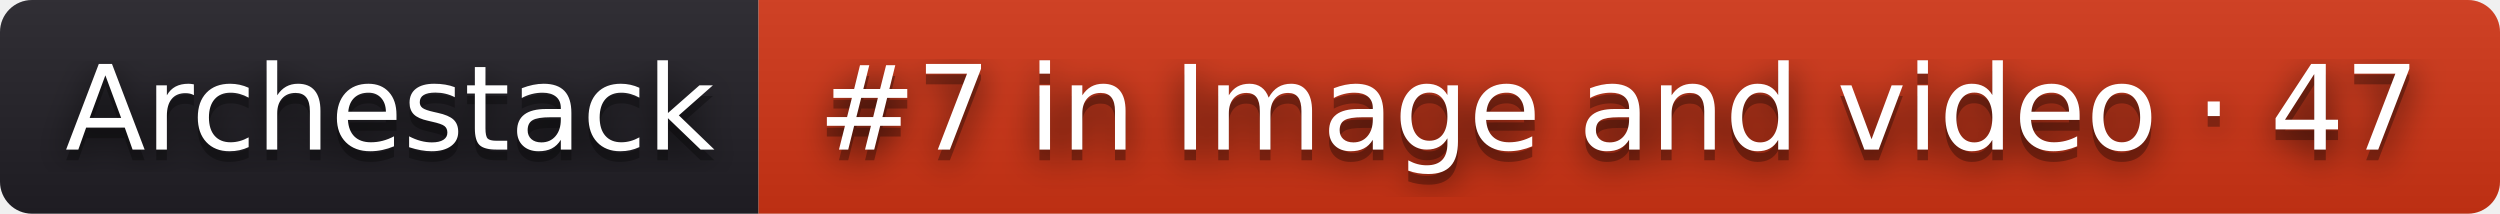
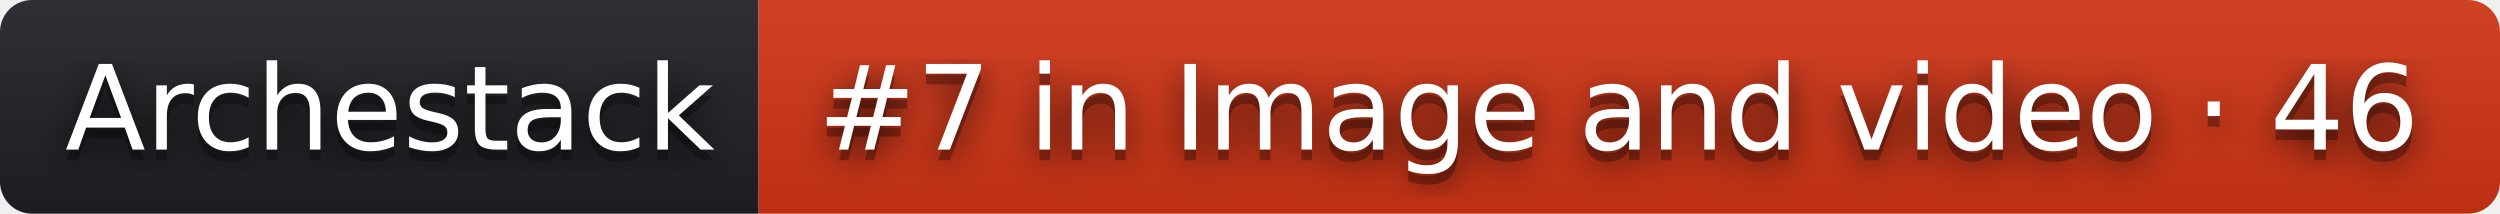
- <svg xmlns="http://www.w3.org/2000/svg" width="234" height="20" role="img" aria-label="Archestack: #7 in Image and video · 47">
+ <svg xmlns="http://www.w3.org/2000/svg" width="234" height="20" role="img" aria-label="Archestack: #7 in Image and video · 46">
  <filter id="blur">
    <feGaussianBlur stdDeviation="16" />
  </filter>
  <linearGradient id="s" x2="0" y2="100%">
    <stop offset="0" stop-color="#bbb" stop-opacity=".1" />
    <stop offset="1" stop-opacity=".1" />
  </linearGradient>
  <clipPath id="r">
    <rect width="234" height="20" rx="3" />
  </clipPath>
  <g clip-path="url(#r)">
    <rect width="71" height="20" fill="#211f26" />
    <rect x="71" width="163" height="20" fill="#d13415" />
    <rect width="234" height="20" fill="url(#s)" />
  </g>
  <g fill="#fff" text-anchor="middle" font-family="Verdana,Geneva,DejaVu Sans,sans-serif" text-rendering="geometricPrecision" font-size="110">
    <g transform="scale(.1)">
      <g aria-hidden="true" fill="#010101">
        <text x="365" y="150" fill-opacity=".8" filter="url(#blur)" textLength="610">Archestack</text>
        <text x="365" y="150" fill-opacity=".3" textLength="610">Archestack</text>
      </g>
      <text x="365" y="140" textLength="610">Archestack</text>
    </g>
    <g transform="scale(.1)">
      <g aria-hidden="true" fill="#010101">
-         <text x="1515" y="150" fill-opacity=".8" filter="url(#blur)" textLength="1530">#7 in Image and video · 47</text>
-         <text x="1515" y="150" fill-opacity=".3" textLength="1530">#7 in Image and video · 47</text>
+         <text x="1515" y="150" fill-opacity=".8" filter="url(#blur)" textLength="1530">#7 in Image and video · 46</text>
+         <text x="1515" y="150" fill-opacity=".3" textLength="1530">#7 in Image and video · 46</text>
      </g>
-       <text x="1515" y="140" textLength="1530">#7 in Image and video · 47</text>
+       <text x="1515" y="140" textLength="1530">#7 in Image and video · 46</text>
    </g>
  </g>
</svg>
